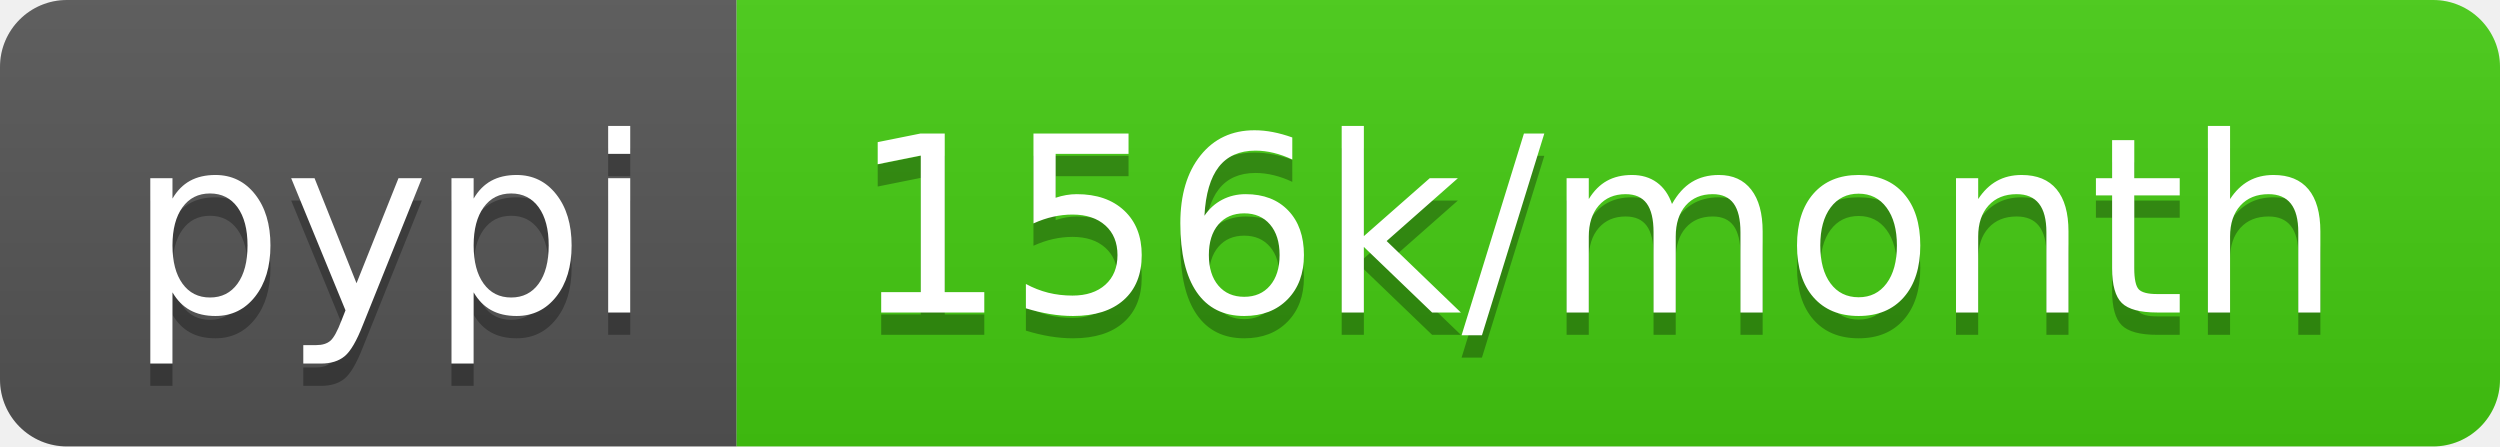
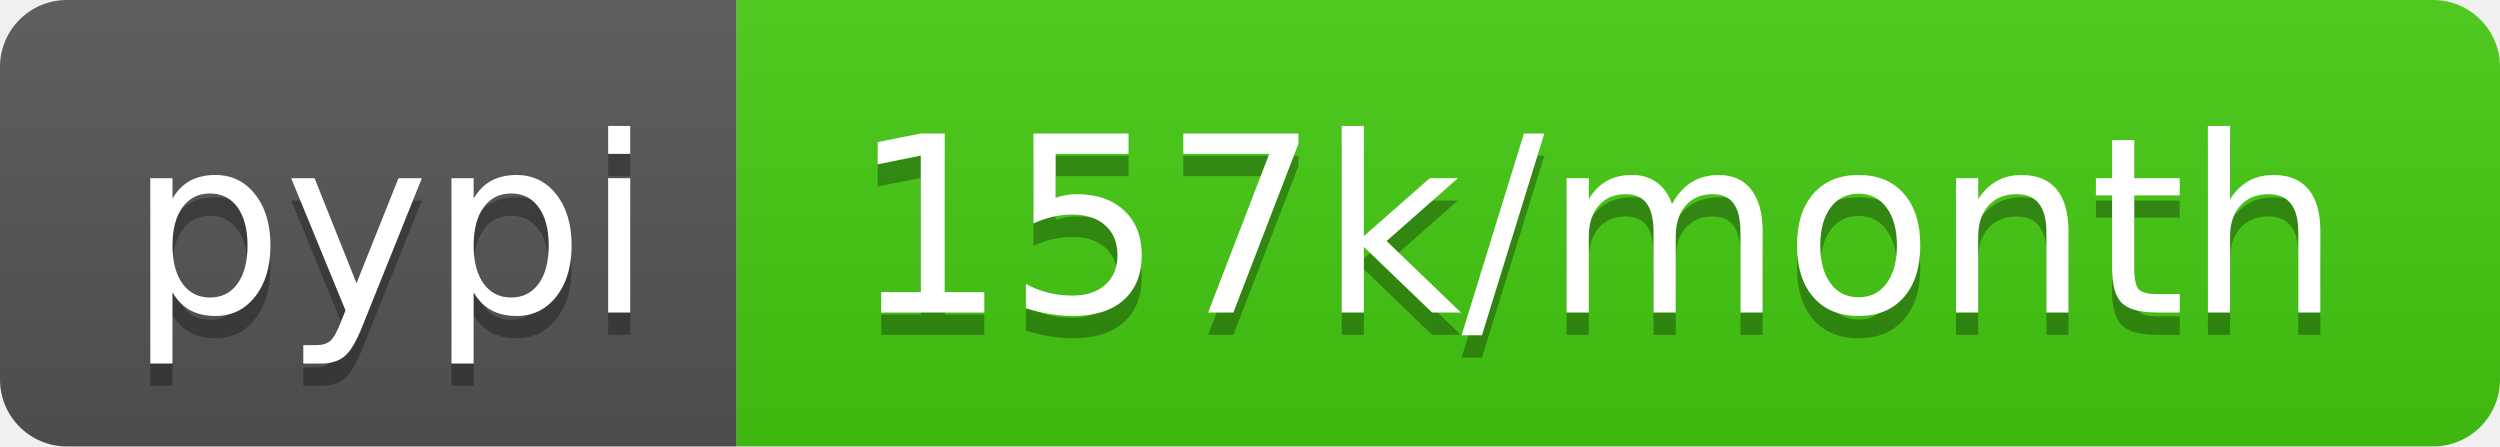
- <svg xmlns="http://www.w3.org/2000/svg" width="112" height="20" role="img" aria-label="pypi: 156k/month">
+ <svg xmlns="http://www.w3.org/2000/svg" width="112" height="20" role="img" aria-label="pypi: 157k/month">
  <linearGradient id="s" x2="0" y2="100%">
    <stop offset="0" stop-color="#bbb" stop-opacity=".1" />
    <stop offset="1" stop-opacity=".1" />
  </linearGradient>
  <clipPath id="r">
    <rect width="112" height="20" rx="3" fill="#fff" />
  </clipPath>
  <g clip-path="url(#r)">
    <rect width="33" height="20" fill="#555" />
    <rect x="33" width="79" height="20" fill="#4c1" />
    <rect width="112" height="20" fill="url(#s)" />
  </g>
  <g fill="#fff" text-anchor="middle" font-family="Verdana,Geneva,DejaVu Sans,sans-serif" text-rendering="geometricPrecision" font-size="110">
    <text aria-hidden="true" x="175" y="150" fill="#010101" fill-opacity=".3" transform="scale(.1)" textLength="230">pypi</text>
    <text x="175" y="140" transform="scale(.1)" fill="#fff" textLength="230">pypi</text>
-     <text aria-hidden="true" x="715" y="150" fill="#010101" fill-opacity=".3" transform="scale(.1)" textLength="690">156k/month</text>
-     <text x="715" y="140" transform="scale(.1)" fill="#fff" textLength="690">156k/month</text>
+     <text aria-hidden="true" x="715" y="150" fill="#010101" fill-opacity=".3" transform="scale(.1)" textLength="690">157k/month</text>
+     <text x="715" y="140" transform="scale(.1)" fill="#fff" textLength="690">157k/month</text>
  </g>
</svg>
